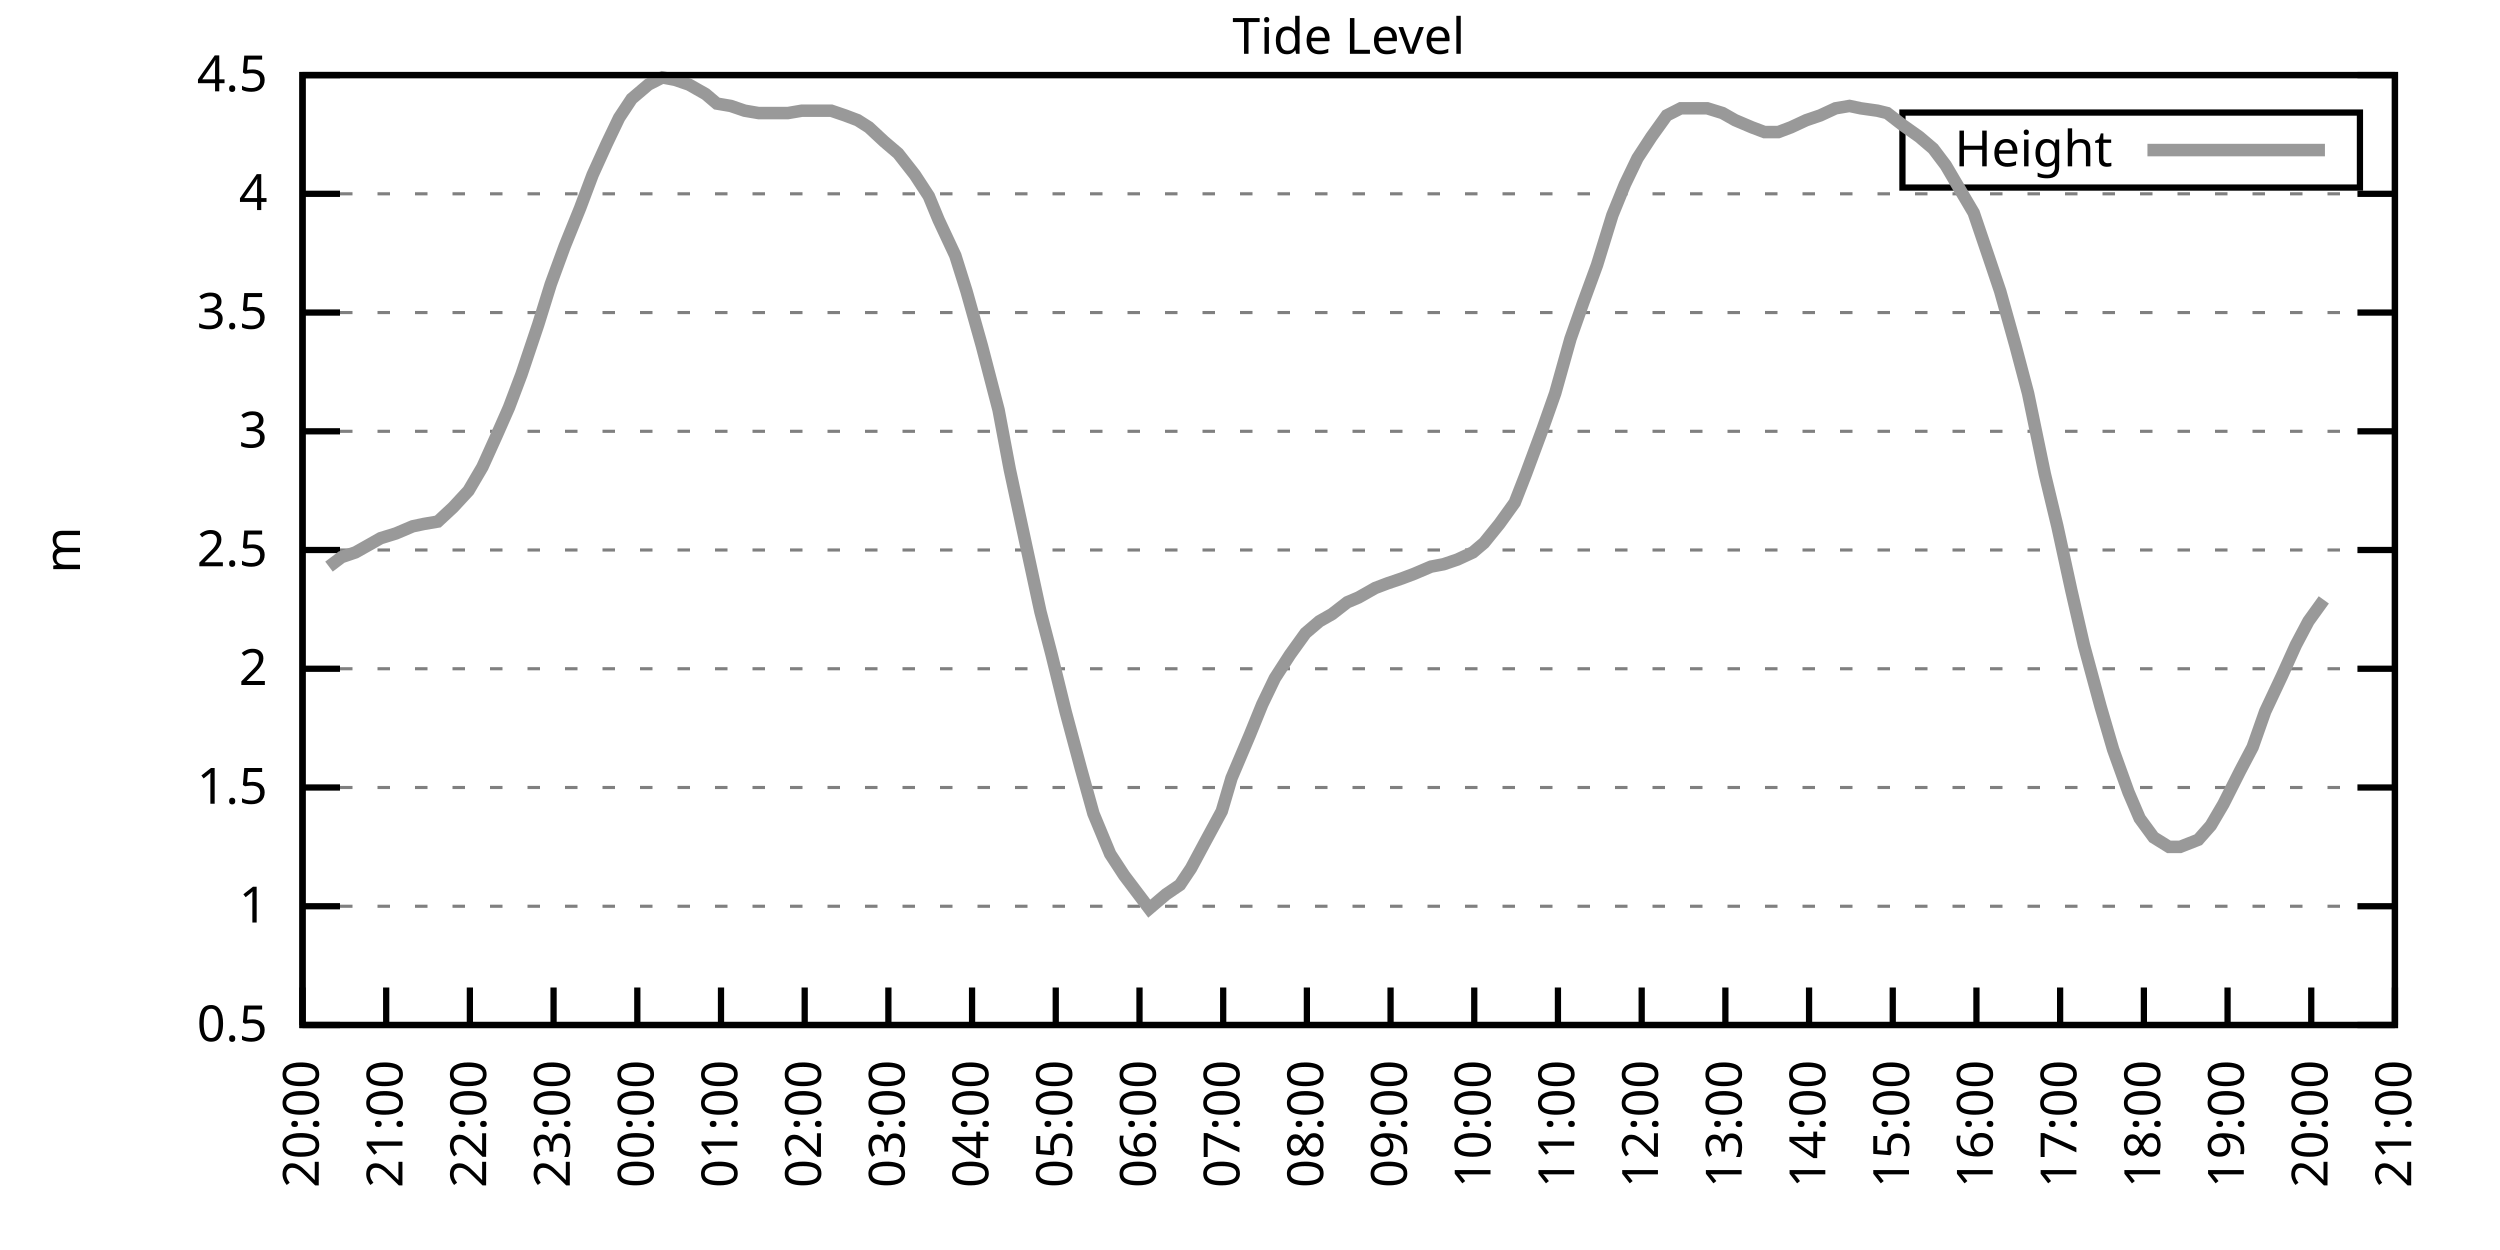
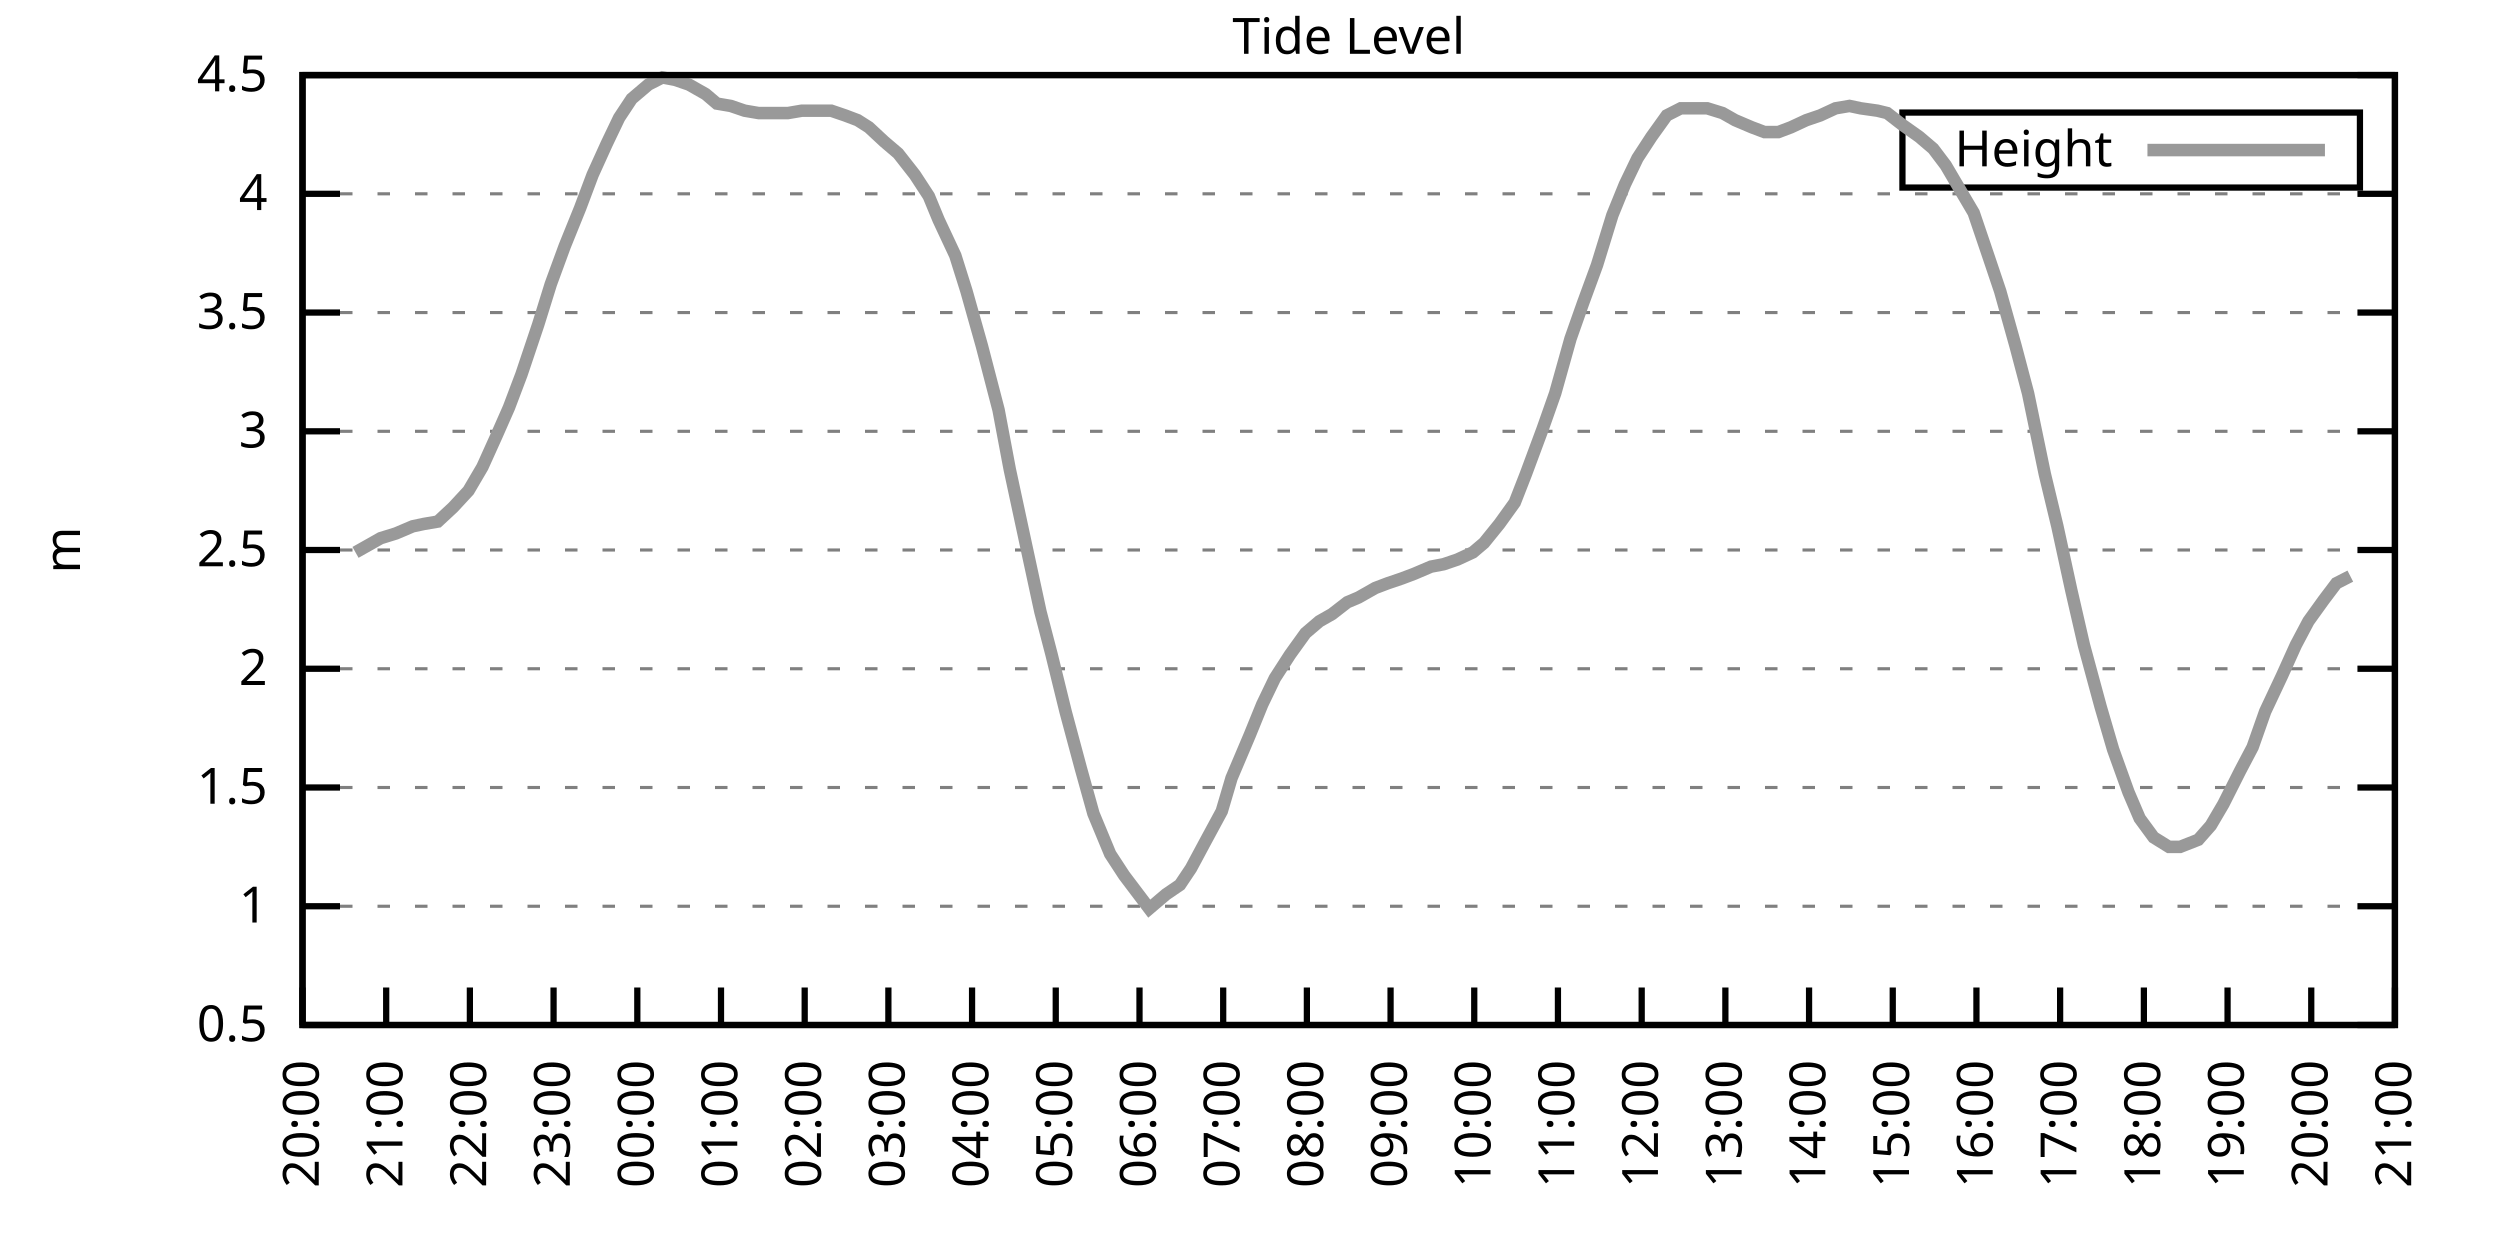
<svg xmlns="http://www.w3.org/2000/svg" xmlns:xlink="http://www.w3.org/1999/xlink" width="400" height="200" viewBox="0 0 400 200">
  <g id="gnuplot_canvas">
    <rect x="0" y="0" width="400" height="200" fill="none" />
    <defs>
      <circle id="gpDot" r="0.5" stroke-width="0.5" stroke="currentColor" />
      <path id="gpPt0" stroke-width="0.333" stroke="currentColor" d="M-1,0 h2 M0,-1 v2" />
      <path id="gpPt1" stroke-width="0.333" stroke="currentColor" d="M-1,-1 L1,1 M1,-1 L-1,1" />
      <path id="gpPt2" stroke-width="0.333" stroke="currentColor" d="M-1,0 L1,0 M0,-1 L0,1 M-1,-1 L1,1 M-1,1 L1,-1" />
      <rect id="gpPt3" stroke-width="0.333" stroke="currentColor" x="-1" y="-1" width="2" height="2" />
      <rect id="gpPt4" stroke-width="0.333" stroke="currentColor" fill="currentColor" x="-1" y="-1" width="2" height="2" />
      <circle id="gpPt5" stroke-width="0.333" stroke="currentColor" cx="0" cy="0" r="1" />
      <use xlink:href="#gpPt5" id="gpPt6" fill="currentColor" stroke="none" />
      <path id="gpPt7" stroke-width="0.333" stroke="currentColor" d="M0,-1.33 L-1.33,0.67 L1.33,0.67 z" />
      <use xlink:href="#gpPt7" id="gpPt8" fill="currentColor" stroke="none" />
      <use xlink:href="#gpPt7" id="gpPt9" stroke="currentColor" transform="rotate(180)" />
      <use xlink:href="#gpPt9" id="gpPt10" fill="currentColor" stroke="none" />
      <use xlink:href="#gpPt3" id="gpPt11" stroke="currentColor" transform="rotate(45)" />
      <use xlink:href="#gpPt11" id="gpPt12" fill="currentColor" stroke="none" />
      <path id="gpPt13" stroke-width="0.333" stroke="currentColor" d="M0,1.330 L1.265,0.411 L0.782,-1.067 L-0.782,-1.076 L-1.265,0.411 z" />
      <use xlink:href="#gpPt13" id="gpPt14" fill="currentColor" stroke="none" />
      <filter id="textbox" filterUnits="objectBoundingBox" x="0" y="0" height="1" width="1">
        <feFlood flood-color="white" flood-opacity="1" result="bgnd" />
        <feComposite in="SourceGraphic" in2="bgnd" operator="atop" />
      </filter>
      <filter id="greybox" filterUnits="objectBoundingBox" x="0" y="0" height="1" width="1">
        <feFlood flood-color="lightgrey" flood-opacity="1" result="grey" />
        <feComposite in="SourceGraphic" in2="grey" operator="atop" />
      </filter>
    </defs>
    <g fill="none" color="white" stroke="currentColor" stroke-width="1.00" stroke-linecap="butt" stroke-linejoin="miter">
</g>
    <g fill="none" color="black" stroke="currentColor" stroke-width="1.00" stroke-linecap="butt" stroke-linejoin="miter">
      <g stroke="none" shape-rendering="crispEdges">
        <polygon fill="rgb(255, 255, 255)" points="48.40,164.00 383.18,164.00 383.18,12.02 48.40,12.02 " />
      </g>
    </g>
    <g fill="none" color="black" stroke="currentColor" stroke-width="1.00" stroke-linecap="butt" stroke-linejoin="miter">
</g>
    <g fill="none" color="black" stroke="black" stroke-width="0.50" stroke-linecap="butt" stroke-linejoin="miter">
</g>
    <g fill="none" color="gray" stroke="currentColor" stroke-width="0.50" stroke-linecap="butt" stroke-linejoin="miter">
      <path stroke="gray" stroke-dasharray="2,4" class="gridline" d="M48.40,164.00 L383.19,164.00  " />
    </g>
    <g fill="none" color="gray" stroke="gray" stroke-width="1.00" stroke-linecap="butt" stroke-linejoin="miter">
</g>
    <g fill="none" color="black" stroke="currentColor" stroke-width="1.00" stroke-linecap="butt" stroke-linejoin="miter">
      <path stroke="black" d="M48.40,164.00 L54.40,164.00 M383.19,164.00 L377.19,164.00  " />
      <g transform="translate(42.80,166.60)" stroke="none" fill="black" font-family="Sans" font-size="8.00" text-anchor="end">
        <text>
          <tspan font-family="Sans"> 0.5</tspan>
        </text>
      </g>
    </g>
    <g fill="none" color="black" stroke="currentColor" stroke-width="1.00" stroke-linecap="butt" stroke-linejoin="miter">
</g>
    <g fill="none" color="black" stroke="black" stroke-width="0.50" stroke-linecap="butt" stroke-linejoin="miter">
</g>
    <g fill="none" color="gray" stroke="currentColor" stroke-width="0.50" stroke-linecap="butt" stroke-linejoin="miter">
      <path stroke="gray" stroke-dasharray="2,4" class="gridline" d="M48.40,145.00 L383.19,145.00  " />
    </g>
    <g fill="none" color="gray" stroke="gray" stroke-width="1.00" stroke-linecap="butt" stroke-linejoin="miter">
</g>
    <g fill="none" color="black" stroke="currentColor" stroke-width="1.00" stroke-linecap="butt" stroke-linejoin="miter">
      <path stroke="black" d="M48.40,145.00 L54.40,145.00 M383.19,145.00 L377.19,145.00  " />
      <g transform="translate(42.80,147.60)" stroke="none" fill="black" font-family="Sans" font-size="8.00" text-anchor="end">
        <text>
          <tspan font-family="Sans"> 1</tspan>
        </text>
      </g>
    </g>
    <g fill="none" color="black" stroke="currentColor" stroke-width="1.00" stroke-linecap="butt" stroke-linejoin="miter">
</g>
    <g fill="none" color="black" stroke="black" stroke-width="0.50" stroke-linecap="butt" stroke-linejoin="miter">
</g>
    <g fill="none" color="gray" stroke="currentColor" stroke-width="0.50" stroke-linecap="butt" stroke-linejoin="miter">
      <path stroke="gray" stroke-dasharray="2,4" class="gridline" d="M48.40,126.00 L383.19,126.00  " />
    </g>
    <g fill="none" color="gray" stroke="gray" stroke-width="1.00" stroke-linecap="butt" stroke-linejoin="miter">
</g>
    <g fill="none" color="black" stroke="currentColor" stroke-width="1.00" stroke-linecap="butt" stroke-linejoin="miter">
      <path stroke="black" d="M48.40,126.00 L54.40,126.00 M383.19,126.00 L377.19,126.00  " />
      <g transform="translate(42.80,128.60)" stroke="none" fill="black" font-family="Sans" font-size="8.00" text-anchor="end">
        <text>
          <tspan font-family="Sans"> 1.5</tspan>
        </text>
      </g>
    </g>
    <g fill="none" color="black" stroke="currentColor" stroke-width="1.00" stroke-linecap="butt" stroke-linejoin="miter">
</g>
    <g fill="none" color="black" stroke="black" stroke-width="0.50" stroke-linecap="butt" stroke-linejoin="miter">
</g>
    <g fill="none" color="gray" stroke="currentColor" stroke-width="0.50" stroke-linecap="butt" stroke-linejoin="miter">
      <path stroke="gray" stroke-dasharray="2,4" class="gridline" d="M48.40,107.00 L383.19,107.00  " />
    </g>
    <g fill="none" color="gray" stroke="gray" stroke-width="1.00" stroke-linecap="butt" stroke-linejoin="miter">
</g>
    <g fill="none" color="black" stroke="currentColor" stroke-width="1.00" stroke-linecap="butt" stroke-linejoin="miter">
      <path stroke="black" d="M48.40,107.00 L54.40,107.00 M383.19,107.00 L377.19,107.00  " />
      <g transform="translate(42.80,109.60)" stroke="none" fill="black" font-family="Sans" font-size="8.00" text-anchor="end">
        <text>
          <tspan font-family="Sans"> 2</tspan>
        </text>
      </g>
    </g>
    <g fill="none" color="black" stroke="currentColor" stroke-width="1.00" stroke-linecap="butt" stroke-linejoin="miter">
</g>
    <g fill="none" color="black" stroke="black" stroke-width="0.50" stroke-linecap="butt" stroke-linejoin="miter">
</g>
    <g fill="none" color="gray" stroke="currentColor" stroke-width="0.50" stroke-linecap="butt" stroke-linejoin="miter">
      <path stroke="gray" stroke-dasharray="2,4" class="gridline" d="M48.40,88.00 L383.19,88.00  " />
    </g>
    <g fill="none" color="gray" stroke="gray" stroke-width="1.00" stroke-linecap="butt" stroke-linejoin="miter">
</g>
    <g fill="none" color="black" stroke="currentColor" stroke-width="1.00" stroke-linecap="butt" stroke-linejoin="miter">
      <path stroke="black" d="M48.40,88.00 L54.40,88.00 M383.19,88.00 L377.19,88.00  " />
      <g transform="translate(42.80,90.60)" stroke="none" fill="black" font-family="Sans" font-size="8.00" text-anchor="end">
        <text>
          <tspan font-family="Sans"> 2.5</tspan>
        </text>
      </g>
    </g>
    <g fill="none" color="black" stroke="currentColor" stroke-width="1.00" stroke-linecap="butt" stroke-linejoin="miter">
</g>
    <g fill="none" color="black" stroke="black" stroke-width="0.50" stroke-linecap="butt" stroke-linejoin="miter">
</g>
    <g fill="none" color="gray" stroke="currentColor" stroke-width="0.50" stroke-linecap="butt" stroke-linejoin="miter">
      <path stroke="gray" stroke-dasharray="2,4" class="gridline" d="M48.40,69.01 L383.19,69.01  " />
    </g>
    <g fill="none" color="gray" stroke="gray" stroke-width="1.00" stroke-linecap="butt" stroke-linejoin="miter">
</g>
    <g fill="none" color="black" stroke="currentColor" stroke-width="1.00" stroke-linecap="butt" stroke-linejoin="miter">
      <path stroke="black" d="M48.40,69.01 L54.40,69.01 M383.19,69.01 L377.19,69.01  " />
      <g transform="translate(42.80,71.61)" stroke="none" fill="black" font-family="Sans" font-size="8.00" text-anchor="end">
        <text>
          <tspan font-family="Sans"> 3</tspan>
        </text>
      </g>
    </g>
    <g fill="none" color="black" stroke="currentColor" stroke-width="1.00" stroke-linecap="butt" stroke-linejoin="miter">
</g>
    <g fill="none" color="black" stroke="black" stroke-width="0.50" stroke-linecap="butt" stroke-linejoin="miter">
</g>
    <g fill="none" color="gray" stroke="currentColor" stroke-width="0.50" stroke-linecap="butt" stroke-linejoin="miter">
      <path stroke="gray" stroke-dasharray="2,4" class="gridline" d="M48.40,50.01 L383.19,50.01  " />
    </g>
    <g fill="none" color="gray" stroke="gray" stroke-width="1.00" stroke-linecap="butt" stroke-linejoin="miter">
</g>
    <g fill="none" color="black" stroke="currentColor" stroke-width="1.00" stroke-linecap="butt" stroke-linejoin="miter">
      <path stroke="black" d="M48.40,50.01 L54.40,50.01 M383.19,50.01 L377.19,50.01  " />
      <g transform="translate(42.80,52.61)" stroke="none" fill="black" font-family="Sans" font-size="8.00" text-anchor="end">
        <text>
          <tspan font-family="Sans"> 3.5</tspan>
        </text>
      </g>
    </g>
    <g fill="none" color="black" stroke="currentColor" stroke-width="1.00" stroke-linecap="butt" stroke-linejoin="miter">
</g>
    <g fill="none" color="black" stroke="black" stroke-width="0.50" stroke-linecap="butt" stroke-linejoin="miter">
</g>
    <g fill="none" color="gray" stroke="currentColor" stroke-width="0.50" stroke-linecap="butt" stroke-linejoin="miter">
      <path stroke="gray" stroke-dasharray="2,4" class="gridline" d="M48.40,31.01 L383.19,31.01  " />
    </g>
    <g fill="none" color="gray" stroke="gray" stroke-width="1.00" stroke-linecap="butt" stroke-linejoin="miter">
</g>
    <g fill="none" color="black" stroke="currentColor" stroke-width="1.00" stroke-linecap="butt" stroke-linejoin="miter">
      <path stroke="black" d="M48.40,31.01 L54.40,31.01 M383.19,31.01 L377.19,31.01  " />
      <g transform="translate(42.80,33.61)" stroke="none" fill="black" font-family="Sans" font-size="8.00" text-anchor="end">
        <text>
          <tspan font-family="Sans"> 4</tspan>
        </text>
      </g>
    </g>
    <g fill="none" color="black" stroke="currentColor" stroke-width="1.00" stroke-linecap="butt" stroke-linejoin="miter">
</g>
    <g fill="none" color="black" stroke="black" stroke-width="0.50" stroke-linecap="butt" stroke-linejoin="miter">
</g>
    <g fill="none" color="gray" stroke="currentColor" stroke-width="0.50" stroke-linecap="butt" stroke-linejoin="miter">
      <path stroke="gray" stroke-dasharray="2,4" class="gridline" d="M48.40,12.01 L383.19,12.01  " />
    </g>
    <g fill="none" color="gray" stroke="gray" stroke-width="1.00" stroke-linecap="butt" stroke-linejoin="miter">
</g>
    <g fill="none" color="black" stroke="currentColor" stroke-width="1.00" stroke-linecap="butt" stroke-linejoin="miter">
      <path stroke="black" d="M48.40,12.01 L54.40,12.01 M383.19,12.01 L377.19,12.01  " />
      <g transform="translate(42.80,14.61)" stroke="none" fill="black" font-family="Sans" font-size="8.00" text-anchor="end">
        <text>
          <tspan font-family="Sans"> 4.5</tspan>
        </text>
      </g>
    </g>
    <g fill="none" color="black" stroke="currentColor" stroke-width="1.00" stroke-linecap="butt" stroke-linejoin="miter">
      <path stroke="black" d="M48.40,164.00 L48.40,158.00  " />
      <g transform="translate(51.00,169.60) rotate(270.00)" stroke="none" fill="black" font-family="Sans" font-size="8.00" text-anchor="end">
        <text>
          <tspan font-family="Sans">20:00</tspan>
        </text>
      </g>
    </g>
    <g fill="none" color="black" stroke="currentColor" stroke-width="1.00" stroke-linecap="butt" stroke-linejoin="miter">
      <path stroke="black" d="M61.79,164.00 L61.79,158.00  " />
      <g transform="translate(64.39,169.60) rotate(270.00)" stroke="none" fill="black" font-family="Sans" font-size="8.00" text-anchor="end">
        <text>
          <tspan font-family="Sans">21:00</tspan>
        </text>
      </g>
    </g>
    <g fill="none" color="black" stroke="currentColor" stroke-width="1.00" stroke-linecap="butt" stroke-linejoin="miter">
      <path stroke="black" d="M75.18,164.00 L75.18,158.00  " />
      <g transform="translate(77.78,169.60) rotate(270.00)" stroke="none" fill="black" font-family="Sans" font-size="8.00" text-anchor="end">
        <text>
          <tspan font-family="Sans">22:00</tspan>
        </text>
      </g>
    </g>
    <g fill="none" color="black" stroke="currentColor" stroke-width="1.00" stroke-linecap="butt" stroke-linejoin="miter">
      <path stroke="black" d="M88.57,164.00 L88.57,158.00  " />
      <g transform="translate(91.17,169.60) rotate(270.00)" stroke="none" fill="black" font-family="Sans" font-size="8.00" text-anchor="end">
        <text>
          <tspan font-family="Sans">23:00</tspan>
        </text>
      </g>
    </g>
    <g fill="none" color="black" stroke="currentColor" stroke-width="1.00" stroke-linecap="butt" stroke-linejoin="miter">
      <path stroke="black" d="M101.97,164.00 L101.97,158.00  " />
      <g transform="translate(104.57,169.60) rotate(270.00)" stroke="none" fill="black" font-family="Sans" font-size="8.00" text-anchor="end">
        <text>
          <tspan font-family="Sans">00:00</tspan>
        </text>
      </g>
    </g>
    <g fill="none" color="black" stroke="currentColor" stroke-width="1.00" stroke-linecap="butt" stroke-linejoin="miter">
      <path stroke="black" d="M115.36,164.00 L115.36,158.00  " />
      <g transform="translate(117.96,169.60) rotate(270.00)" stroke="none" fill="black" font-family="Sans" font-size="8.00" text-anchor="end">
        <text>
          <tspan font-family="Sans">01:00</tspan>
        </text>
      </g>
    </g>
    <g fill="none" color="black" stroke="currentColor" stroke-width="1.00" stroke-linecap="butt" stroke-linejoin="miter">
      <path stroke="black" d="M128.75,164.00 L128.75,158.00  " />
      <g transform="translate(131.35,169.60) rotate(270.00)" stroke="none" fill="black" font-family="Sans" font-size="8.00" text-anchor="end">
        <text>
          <tspan font-family="Sans">02:00</tspan>
        </text>
      </g>
    </g>
    <g fill="none" color="black" stroke="currentColor" stroke-width="1.00" stroke-linecap="butt" stroke-linejoin="miter">
      <path stroke="black" d="M142.14,164.00 L142.14,158.00  " />
      <g transform="translate(144.74,169.60) rotate(270.00)" stroke="none" fill="black" font-family="Sans" font-size="8.00" text-anchor="end">
        <text>
          <tspan font-family="Sans">03:00</tspan>
        </text>
      </g>
    </g>
    <g fill="none" color="black" stroke="currentColor" stroke-width="1.00" stroke-linecap="butt" stroke-linejoin="miter">
      <path stroke="black" d="M155.53,164.00 L155.53,158.00  " />
      <g transform="translate(158.13,169.60) rotate(270.00)" stroke="none" fill="black" font-family="Sans" font-size="8.00" text-anchor="end">
        <text>
          <tspan font-family="Sans">04:00</tspan>
        </text>
      </g>
    </g>
    <g fill="none" color="black" stroke="currentColor" stroke-width="1.00" stroke-linecap="butt" stroke-linejoin="miter">
      <path stroke="black" d="M168.92,164.00 L168.92,158.00  " />
      <g transform="translate(171.52,169.60) rotate(270.00)" stroke="none" fill="black" font-family="Sans" font-size="8.00" text-anchor="end">
        <text>
          <tspan font-family="Sans">05:00</tspan>
        </text>
      </g>
    </g>
    <g fill="none" color="black" stroke="currentColor" stroke-width="1.00" stroke-linecap="butt" stroke-linejoin="miter">
      <path stroke="black" d="M182.32,164.00 L182.32,158.00  " />
      <g transform="translate(184.92,169.60) rotate(270.00)" stroke="none" fill="black" font-family="Sans" font-size="8.00" text-anchor="end">
        <text>
          <tspan font-family="Sans">06:00</tspan>
        </text>
      </g>
    </g>
    <g fill="none" color="black" stroke="currentColor" stroke-width="1.00" stroke-linecap="butt" stroke-linejoin="miter">
      <path stroke="black" d="M195.71,164.00 L195.71,158.00  " />
      <g transform="translate(198.31,169.60) rotate(270.00)" stroke="none" fill="black" font-family="Sans" font-size="8.00" text-anchor="end">
        <text>
          <tspan font-family="Sans">07:00</tspan>
        </text>
      </g>
    </g>
    <g fill="none" color="black" stroke="currentColor" stroke-width="1.00" stroke-linecap="butt" stroke-linejoin="miter">
      <path stroke="black" d="M209.10,164.00 L209.10,158.00  " />
      <g transform="translate(211.70,169.60) rotate(270.00)" stroke="none" fill="black" font-family="Sans" font-size="8.00" text-anchor="end">
        <text>
          <tspan font-family="Sans">08:00</tspan>
        </text>
      </g>
    </g>
    <g fill="none" color="black" stroke="currentColor" stroke-width="1.00" stroke-linecap="butt" stroke-linejoin="miter">
      <path stroke="black" d="M222.49,164.00 L222.49,158.00  " />
      <g transform="translate(225.09,169.60) rotate(270.00)" stroke="none" fill="black" font-family="Sans" font-size="8.00" text-anchor="end">
        <text>
          <tspan font-family="Sans">09:00</tspan>
        </text>
      </g>
    </g>
    <g fill="none" color="black" stroke="currentColor" stroke-width="1.00" stroke-linecap="butt" stroke-linejoin="miter">
      <path stroke="black" d="M235.88,164.00 L235.88,158.00  " />
      <g transform="translate(238.48,169.60) rotate(270.00)" stroke="none" fill="black" font-family="Sans" font-size="8.00" text-anchor="end">
        <text>
          <tspan font-family="Sans">10:00</tspan>
        </text>
      </g>
    </g>
    <g fill="none" color="black" stroke="currentColor" stroke-width="1.00" stroke-linecap="butt" stroke-linejoin="miter">
      <path stroke="black" d="M249.27,164.00 L249.27,158.00  " />
      <g transform="translate(251.87,169.60) rotate(270.00)" stroke="none" fill="black" font-family="Sans" font-size="8.00" text-anchor="end">
        <text>
          <tspan font-family="Sans">11:00</tspan>
        </text>
      </g>
    </g>
    <g fill="none" color="black" stroke="currentColor" stroke-width="1.00" stroke-linecap="butt" stroke-linejoin="miter">
      <path stroke="black" d="M262.67,164.00 L262.67,158.00  " />
      <g transform="translate(265.27,169.60) rotate(270.00)" stroke="none" fill="black" font-family="Sans" font-size="8.00" text-anchor="end">
        <text>
          <tspan font-family="Sans">12:00</tspan>
        </text>
      </g>
    </g>
    <g fill="none" color="black" stroke="currentColor" stroke-width="1.00" stroke-linecap="butt" stroke-linejoin="miter">
      <path stroke="black" d="M276.06,164.00 L276.06,158.00  " />
      <g transform="translate(278.66,169.60) rotate(270.00)" stroke="none" fill="black" font-family="Sans" font-size="8.00" text-anchor="end">
        <text>
          <tspan font-family="Sans">13:00</tspan>
        </text>
      </g>
    </g>
    <g fill="none" color="black" stroke="currentColor" stroke-width="1.00" stroke-linecap="butt" stroke-linejoin="miter">
      <path stroke="black" d="M289.45,164.00 L289.45,158.00  " />
      <g transform="translate(292.05,169.60) rotate(270.00)" stroke="none" fill="black" font-family="Sans" font-size="8.00" text-anchor="end">
        <text>
          <tspan font-family="Sans">14:00</tspan>
        </text>
      </g>
    </g>
    <g fill="none" color="black" stroke="currentColor" stroke-width="1.00" stroke-linecap="butt" stroke-linejoin="miter">
      <path stroke="black" d="M302.84,164.00 L302.84,158.00  " />
      <g transform="translate(305.44,169.60) rotate(270.00)" stroke="none" fill="black" font-family="Sans" font-size="8.00" text-anchor="end">
        <text>
          <tspan font-family="Sans">15:00</tspan>
        </text>
      </g>
    </g>
    <g fill="none" color="black" stroke="currentColor" stroke-width="1.00" stroke-linecap="butt" stroke-linejoin="miter">
      <path stroke="black" d="M316.23,164.00 L316.23,158.00  " />
      <g transform="translate(318.83,169.60) rotate(270.00)" stroke="none" fill="black" font-family="Sans" font-size="8.00" text-anchor="end">
        <text>
          <tspan font-family="Sans">16:00</tspan>
        </text>
      </g>
    </g>
    <g fill="none" color="black" stroke="currentColor" stroke-width="1.00" stroke-linecap="butt" stroke-linejoin="miter">
      <path stroke="black" d="M329.62,164.00 L329.62,158.00  " />
      <g transform="translate(332.22,169.60) rotate(270.00)" stroke="none" fill="black" font-family="Sans" font-size="8.00" text-anchor="end">
        <text>
          <tspan font-family="Sans">17:00</tspan>
        </text>
      </g>
    </g>
    <g fill="none" color="black" stroke="currentColor" stroke-width="1.00" stroke-linecap="butt" stroke-linejoin="miter">
      <path stroke="black" d="M343.02,164.00 L343.02,158.00  " />
      <g transform="translate(345.62,169.60) rotate(270.00)" stroke="none" fill="black" font-family="Sans" font-size="8.00" text-anchor="end">
        <text>
          <tspan font-family="Sans">18:00</tspan>
        </text>
      </g>
    </g>
    <g fill="none" color="black" stroke="currentColor" stroke-width="1.00" stroke-linecap="butt" stroke-linejoin="miter">
      <path stroke="black" d="M356.41,164.00 L356.41,158.00  " />
      <g transform="translate(359.01,169.60) rotate(270.00)" stroke="none" fill="black" font-family="Sans" font-size="8.00" text-anchor="end">
        <text>
          <tspan font-family="Sans">19:00</tspan>
        </text>
      </g>
    </g>
    <g fill="none" color="black" stroke="currentColor" stroke-width="1.00" stroke-linecap="butt" stroke-linejoin="miter">
      <path stroke="black" d="M369.80,164.00 L369.80,158.00  " />
      <g transform="translate(372.40,169.60) rotate(270.00)" stroke="none" fill="black" font-family="Sans" font-size="8.00" text-anchor="end">
        <text>
          <tspan font-family="Sans">20:00</tspan>
        </text>
      </g>
    </g>
    <g fill="none" color="black" stroke="currentColor" stroke-width="1.00" stroke-linecap="butt" stroke-linejoin="miter">
      <path stroke="black" d="M383.19,164.00 L383.19,158.00  " />
      <g transform="translate(385.79,169.60) rotate(270.00)" stroke="none" fill="black" font-family="Sans" font-size="8.00" text-anchor="end">
        <text>
          <tspan font-family="Sans">21:00</tspan>
        </text>
      </g>
    </g>
    <g fill="none" color="black" stroke="currentColor" stroke-width="1.00" stroke-linecap="butt" stroke-linejoin="miter">
</g>
    <g fill="none" color="black" stroke="currentColor" stroke-width="1.00" stroke-linecap="butt" stroke-linejoin="miter">
      <path stroke="black" d="M48.40,12.01 L48.40,164.00 L383.19,164.00 L383.19,12.01 L48.40,12.01 Z  " />
    </g>
    <g fill="none" color="black" stroke="currentColor" stroke-width="1.00" stroke-linecap="butt" stroke-linejoin="miter">
</g>
    <g fill="none" color="black" stroke="currentColor" stroke-width="1.00" stroke-linecap="butt" stroke-linejoin="miter">
      <path stroke="black" d="M304.39,30.01 L304.39,18.01 L377.59,18.01 L377.59,30.01 L304.39,30.01 Z  " />
    </g>
    <g id="Tide_level_plot_1">
      <g fill="none" color="white" stroke="black" stroke-width="2.00" stroke-linecap="butt" stroke-linejoin="miter">
</g>
      <g fill="none" color="black" stroke="currentColor" stroke-width="2.00" stroke-linecap="butt" stroke-linejoin="miter">
        <g transform="translate(337.99,26.61)" stroke="none" fill="black" font-family="Sans" font-size="8.00" text-anchor="end">
          <text>
            <tspan font-family="Sans">Height</tspan>
          </text>
        </g>
      </g>
      <g fill="none" color="black" stroke="currentColor" stroke-width="2.00" stroke-linecap="butt" stroke-linejoin="miter">
-         <path stroke="rgb(153, 153, 153)" d="M343.59,24.01 L371.99,24.01 M52.64,90.66 L54.65,89.14 L56.88,88.38 L58.89,87.25 L60.90,86.11 L63.35,85.35   L66.03,84.21 L67.82,83.83 L70.05,83.45 L72.50,81.17 L74.96,78.51 L77.19,74.71 L79.42,69.77 L81.43,65.21   L83.44,59.89 L86.12,51.91 L88.13,45.45 L90.36,39.37 L92.82,33.29 L94.82,27.97 L97.06,23.03 L99.06,18.85   L101.07,15.81 L103.75,13.53 L105.98,12.39 L107.99,12.77 L110.22,13.53 L112.90,15.05 L114.69,16.57 L116.92,16.95   L119.15,17.71 L121.38,18.09 L123.62,18.09 L126.07,18.09 L128.30,17.71 L130.09,17.71 L132.99,17.71 L135.22,18.47   L137.23,19.23 L139.02,20.37 L141.47,22.65 L143.70,24.55 L146.38,27.97 L148.61,31.39 L150.18,35.19 L152.85,40.89   L154.64,46.59 L157.10,55.33 L159.77,65.59 L161.56,75.09 L164.01,86.49 L166.47,97.88 L168.25,104.72 L170.49,113.84   L172.94,122.96 L174.95,130.18 L177.63,136.64 L179.86,140.06 L181.87,142.72 L183.88,145.38 L186.56,143.10 L188.79,141.58   L190.57,138.92 L192.81,134.74 L195.48,129.80 L197.05,124.48 L199.95,117.64 L201.96,112.70 L203.97,108.52 L206.42,104.72   L208.88,101.30 L211.11,99.40 L213.12,98.26 L215.57,96.36 L217.36,95.60 L220.04,94.08 L222.04,93.32 L224.28,92.56   L226.29,91.80 L228.96,90.66 L230.97,90.28 L233.20,89.52 L235.66,88.38 L237.44,86.87 L239.90,83.83 L242.36,80.41   L244.14,75.85 L246.82,68.63 L248.83,62.93 L251.28,54.19 L253.29,48.49 L255.52,42.41 L257.98,34.43 L259.99,29.49   L262.00,25.31 L264.23,21.89 L266.68,18.47 L268.92,17.33 L270.92,17.33 L273.16,17.33 L275.61,18.09 L277.62,19.23   L280.30,20.37 L282.31,21.13 L284.54,21.13 L286.55,20.37 L289.00,19.23 L291.23,18.47 L293.69,17.33 L295.92,16.95   L297.71,17.33 L300.39,17.71 L301.95,18.09 L304.40,19.99 L307.08,21.89 L309.31,23.79 L311.32,26.45 L313.55,30.25   L315.79,34.05 L318.24,41.27 L320.03,46.59 L322.48,55.33 L324.49,62.93 L327.17,75.85 L329.18,84.21 L331.41,94.46   L333.42,103.20 L336.10,113.08 L338.10,119.92 L340.56,126.76 L342.35,130.94 L344.58,133.98 L347.03,135.50 L348.82,135.50   L351.72,134.36 L353.73,132.08 L355.74,128.66 L358.42,123.34 L360.42,119.54 L362.43,113.84 L365.11,108.14 L367.34,103.20   L369.35,99.40 L371.81,95.98  " />
+         <path stroke="rgb(153, 153, 153)" d="M343.59,24.01 L371.99,24.01 M56.88,88.38 L58.89,87.25 L60.90,86.11 L63.35,85.35 L66.03,84.21 L67.82,83.83   L70.05,83.45 L72.50,81.17 L74.96,78.51 L77.19,74.71 L79.42,69.77 L81.43,65.21 L83.44,59.89 L86.12,51.91   L88.13,45.45 L90.36,39.37 L92.82,33.29 L94.82,27.97 L97.06,23.03 L99.06,18.85 L101.07,15.81 L103.75,13.53   L105.98,12.39 L107.99,12.77 L110.22,13.53 L112.90,15.05 L114.69,16.57 L116.92,16.95 L119.15,17.71 L121.38,18.09   L123.62,18.09 L126.07,18.09 L128.30,17.71 L130.09,17.71 L132.99,17.71 L135.22,18.47 L137.23,19.23 L139.02,20.37   L141.47,22.65 L143.70,24.55 L146.38,27.97 L148.61,31.39 L150.18,35.19 L152.85,40.89 L154.64,46.59 L157.10,55.33   L159.77,65.59 L161.56,75.09 L164.01,86.49 L166.47,97.88 L168.25,104.72 L170.49,113.84 L172.94,122.96 L174.95,130.18   L177.63,136.64 L179.86,140.06 L181.87,142.72 L183.88,145.38 L186.56,143.10 L188.79,141.58 L190.57,138.92 L192.81,134.74   L195.48,129.80 L197.05,124.48 L199.95,117.64 L201.96,112.70 L203.97,108.52 L206.42,104.72 L208.88,101.30 L211.11,99.40   L213.12,98.26 L215.57,96.36 L217.36,95.60 L220.04,94.08 L222.04,93.32 L224.28,92.56 L226.29,91.80 L228.96,90.66   L230.97,90.28 L233.20,89.52 L235.66,88.38 L237.44,86.87 L239.90,83.83 L242.36,80.41 L244.14,75.85 L246.82,68.63   L248.83,62.93 L251.28,54.19 L253.29,48.49 L255.52,42.41 L257.98,34.43 L259.99,29.49 L262.00,25.31 L264.23,21.89   L266.68,18.47 L268.92,17.33 L270.92,17.33 L273.16,17.33 L275.61,18.09 L277.62,19.23 L280.30,20.37 L282.31,21.13   L284.54,21.13 L286.55,20.37 L289.00,19.23 L291.23,18.47 L293.69,17.33 L295.92,16.95 L297.71,17.33 L300.39,17.71   L301.95,18.09 L304.40,19.99 L307.08,21.89 L309.31,23.79 L311.32,26.45 L313.55,30.25 L315.79,34.05 L318.24,41.27   L320.03,46.59 L322.48,55.33 L324.49,62.93 L327.17,75.85 L329.18,84.21 L331.41,94.46 L333.42,103.20 L336.10,113.08   L338.10,119.92 L340.56,126.76 L342.35,130.94 L344.58,133.98 L347.03,135.50 L348.82,135.50 L351.72,134.36 L353.73,132.08   L355.74,128.66 L358.42,123.34 L360.42,119.54 L362.43,113.84 L365.11,108.14 L367.34,103.20 L369.35,99.40 L371.81,95.98   L373.82,93.32 L376.05,92.18  " />
      </g>
    </g>
    <g fill="none" color="black" stroke="currentColor" stroke-width="2.00" stroke-linecap="butt" stroke-linejoin="miter">
</g>
    <g fill="none" color="black" stroke="black" stroke-width="1.00" stroke-linecap="butt" stroke-linejoin="miter">
</g>
    <g fill="none" color="black" stroke="currentColor" stroke-width="1.00" stroke-linecap="butt" stroke-linejoin="miter">
      <path stroke="black" d="M48.40,12.01 L48.40,164.00 L383.19,164.00 L383.19,12.01 L48.40,12.01 Z  " />
      <g transform="translate(12.80,88.01) rotate(270.00)" stroke="none" fill="black" font-family="Sans" font-size="8.00" text-anchor="middle">
        <text>
          <tspan font-family="Sans">m</tspan>
        </text>
      </g>
    </g>
    <g fill="none" color="black" stroke="currentColor" stroke-width="1.00" stroke-linecap="butt" stroke-linejoin="miter">
</g>
    <g fill="none" color="black" stroke="currentColor" stroke-width="1.00" stroke-linecap="butt" stroke-linejoin="miter">
      <g transform="translate(215.79,8.61)" stroke="none" fill="black" font-family="Sans" font-size="8.00" text-anchor="middle">
        <text>
          <tspan font-family="Sans">Tide Level</tspan>
        </text>
      </g>
    </g>
    <g fill="none" color="black" stroke="currentColor" stroke-width="1.00" stroke-linecap="butt" stroke-linejoin="miter">
</g>
  </g>
</svg>
